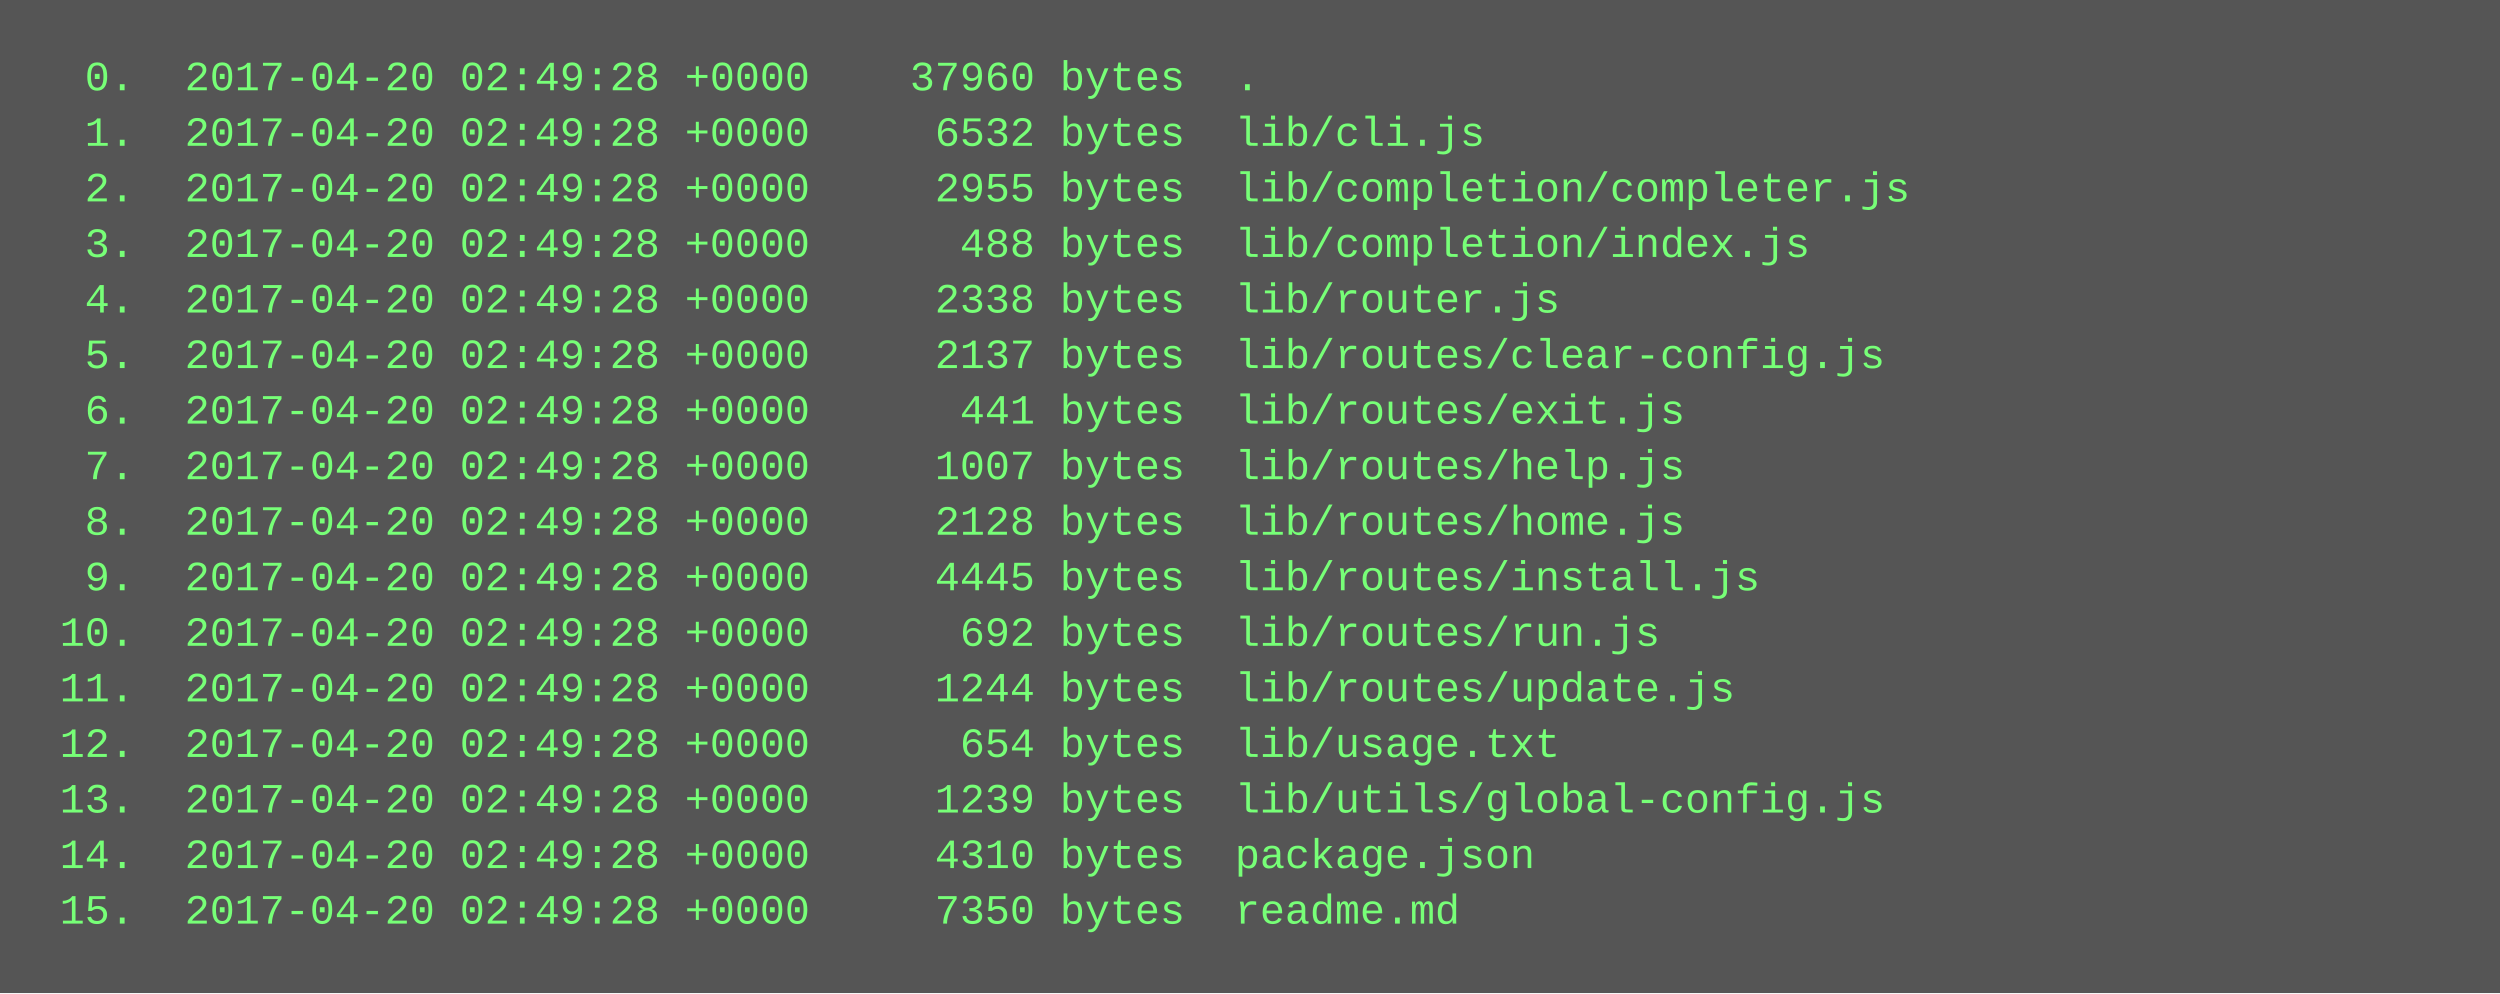
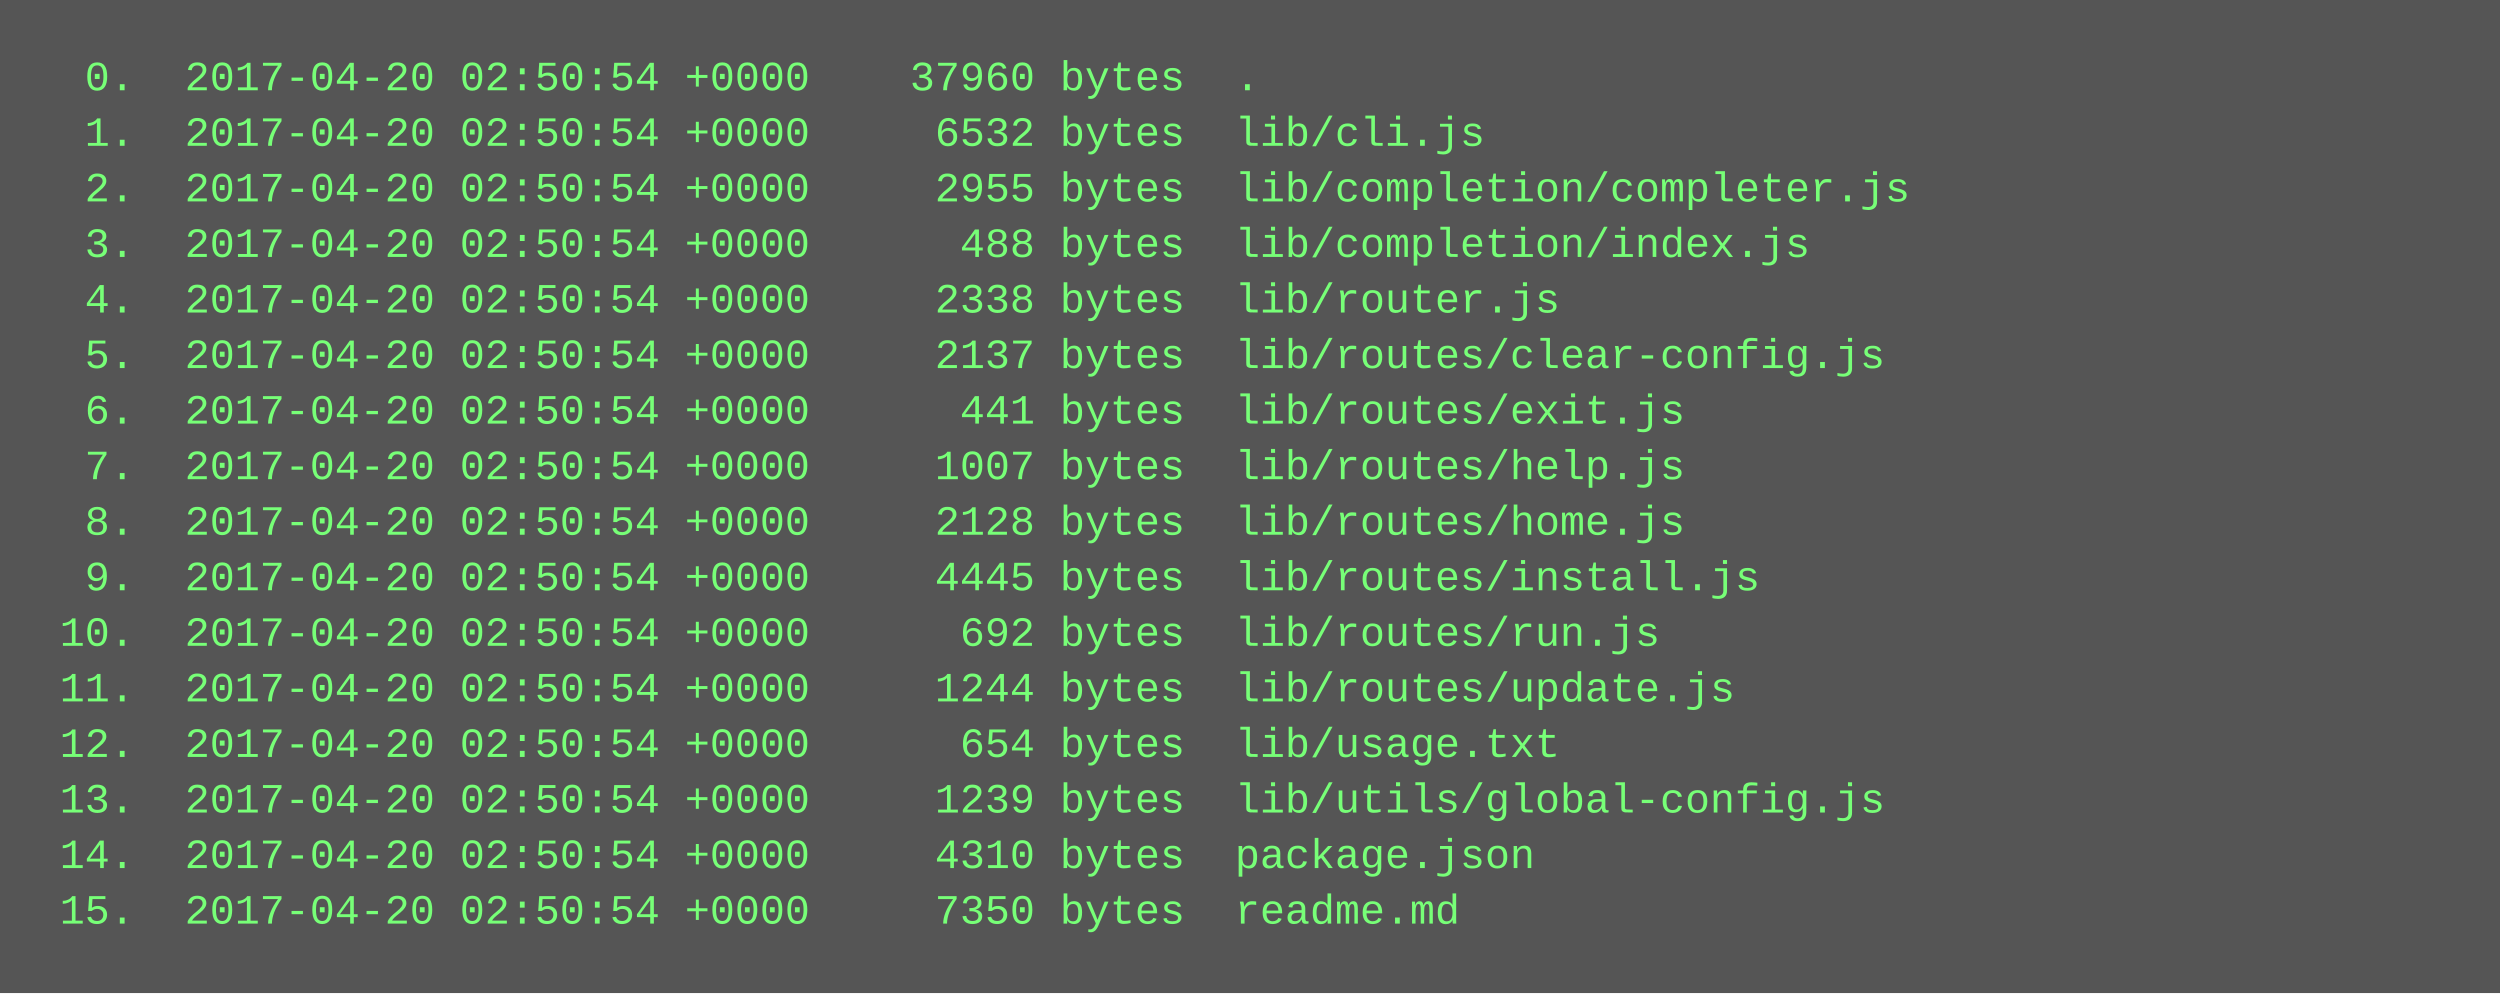
<svg xmlns="http://www.w3.org/2000/svg" height="286" width="720">
  <rect height="286" fill="#555" width="720" />
  <text fill="#7f7" font-family="Courier New" font-size="12" xml:space="preserve">
-     <tspan x="10" y="26">  0.  2017-04-20 02:49:28 +0000    37960 bytes  .</tspan>
-     <tspan x="10" y="42">  1.  2017-04-20 02:49:28 +0000     6532 bytes  lib/cli.js</tspan>
-     <tspan x="10" y="58">  2.  2017-04-20 02:49:28 +0000     2955 bytes  lib/completion/completer.js</tspan>
-     <tspan x="10" y="74">  3.  2017-04-20 02:49:28 +0000      488 bytes  lib/completion/index.js</tspan>
-     <tspan x="10" y="90">  4.  2017-04-20 02:49:28 +0000     2338 bytes  lib/router.js</tspan>
-     <tspan x="10" y="106">  5.  2017-04-20 02:49:28 +0000     2137 bytes  lib/routes/clear-config.js</tspan>
-     <tspan x="10" y="122">  6.  2017-04-20 02:49:28 +0000      441 bytes  lib/routes/exit.js</tspan>
-     <tspan x="10" y="138">  7.  2017-04-20 02:49:28 +0000     1007 bytes  lib/routes/help.js</tspan>
-     <tspan x="10" y="154">  8.  2017-04-20 02:49:28 +0000     2128 bytes  lib/routes/home.js</tspan>
-     <tspan x="10" y="170">  9.  2017-04-20 02:49:28 +0000     4445 bytes  lib/routes/install.js</tspan>
-     <tspan x="10" y="186"> 10.  2017-04-20 02:49:28 +0000      692 bytes  lib/routes/run.js</tspan>
-     <tspan x="10" y="202"> 11.  2017-04-20 02:49:28 +0000     1244 bytes  lib/routes/update.js</tspan>
-     <tspan x="10" y="218"> 12.  2017-04-20 02:49:28 +0000      654 bytes  lib/usage.txt</tspan>
-     <tspan x="10" y="234"> 13.  2017-04-20 02:49:28 +0000     1239 bytes  lib/utils/global-config.js</tspan>
-     <tspan x="10" y="250"> 14.  2017-04-20 02:49:28 +0000     4310 bytes  package.json</tspan>
-     <tspan x="10" y="266"> 15.  2017-04-20 02:49:28 +0000     7350 bytes  readme.md</tspan>
+     <tspan x="10" y="26">  0.  2017-04-20 02:50:54 +0000    37960 bytes  .</tspan>
+     <tspan x="10" y="42">  1.  2017-04-20 02:50:54 +0000     6532 bytes  lib/cli.js</tspan>
+     <tspan x="10" y="58">  2.  2017-04-20 02:50:54 +0000     2955 bytes  lib/completion/completer.js</tspan>
+     <tspan x="10" y="74">  3.  2017-04-20 02:50:54 +0000      488 bytes  lib/completion/index.js</tspan>
+     <tspan x="10" y="90">  4.  2017-04-20 02:50:54 +0000     2338 bytes  lib/router.js</tspan>
+     <tspan x="10" y="106">  5.  2017-04-20 02:50:54 +0000     2137 bytes  lib/routes/clear-config.js</tspan>
+     <tspan x="10" y="122">  6.  2017-04-20 02:50:54 +0000      441 bytes  lib/routes/exit.js</tspan>
+     <tspan x="10" y="138">  7.  2017-04-20 02:50:54 +0000     1007 bytes  lib/routes/help.js</tspan>
+     <tspan x="10" y="154">  8.  2017-04-20 02:50:54 +0000     2128 bytes  lib/routes/home.js</tspan>
+     <tspan x="10" y="170">  9.  2017-04-20 02:50:54 +0000     4445 bytes  lib/routes/install.js</tspan>
+     <tspan x="10" y="186"> 10.  2017-04-20 02:50:54 +0000      692 bytes  lib/routes/run.js</tspan>
+     <tspan x="10" y="202"> 11.  2017-04-20 02:50:54 +0000     1244 bytes  lib/routes/update.js</tspan>
+     <tspan x="10" y="218"> 12.  2017-04-20 02:50:54 +0000      654 bytes  lib/usage.txt</tspan>
+     <tspan x="10" y="234"> 13.  2017-04-20 02:50:54 +0000     1239 bytes  lib/utils/global-config.js</tspan>
+     <tspan x="10" y="250"> 14.  2017-04-20 02:50:54 +0000     4310 bytes  package.json</tspan>
+     <tspan x="10" y="266"> 15.  2017-04-20 02:50:54 +0000     7350 bytes  readme.md</tspan>
  </text>
</svg>
